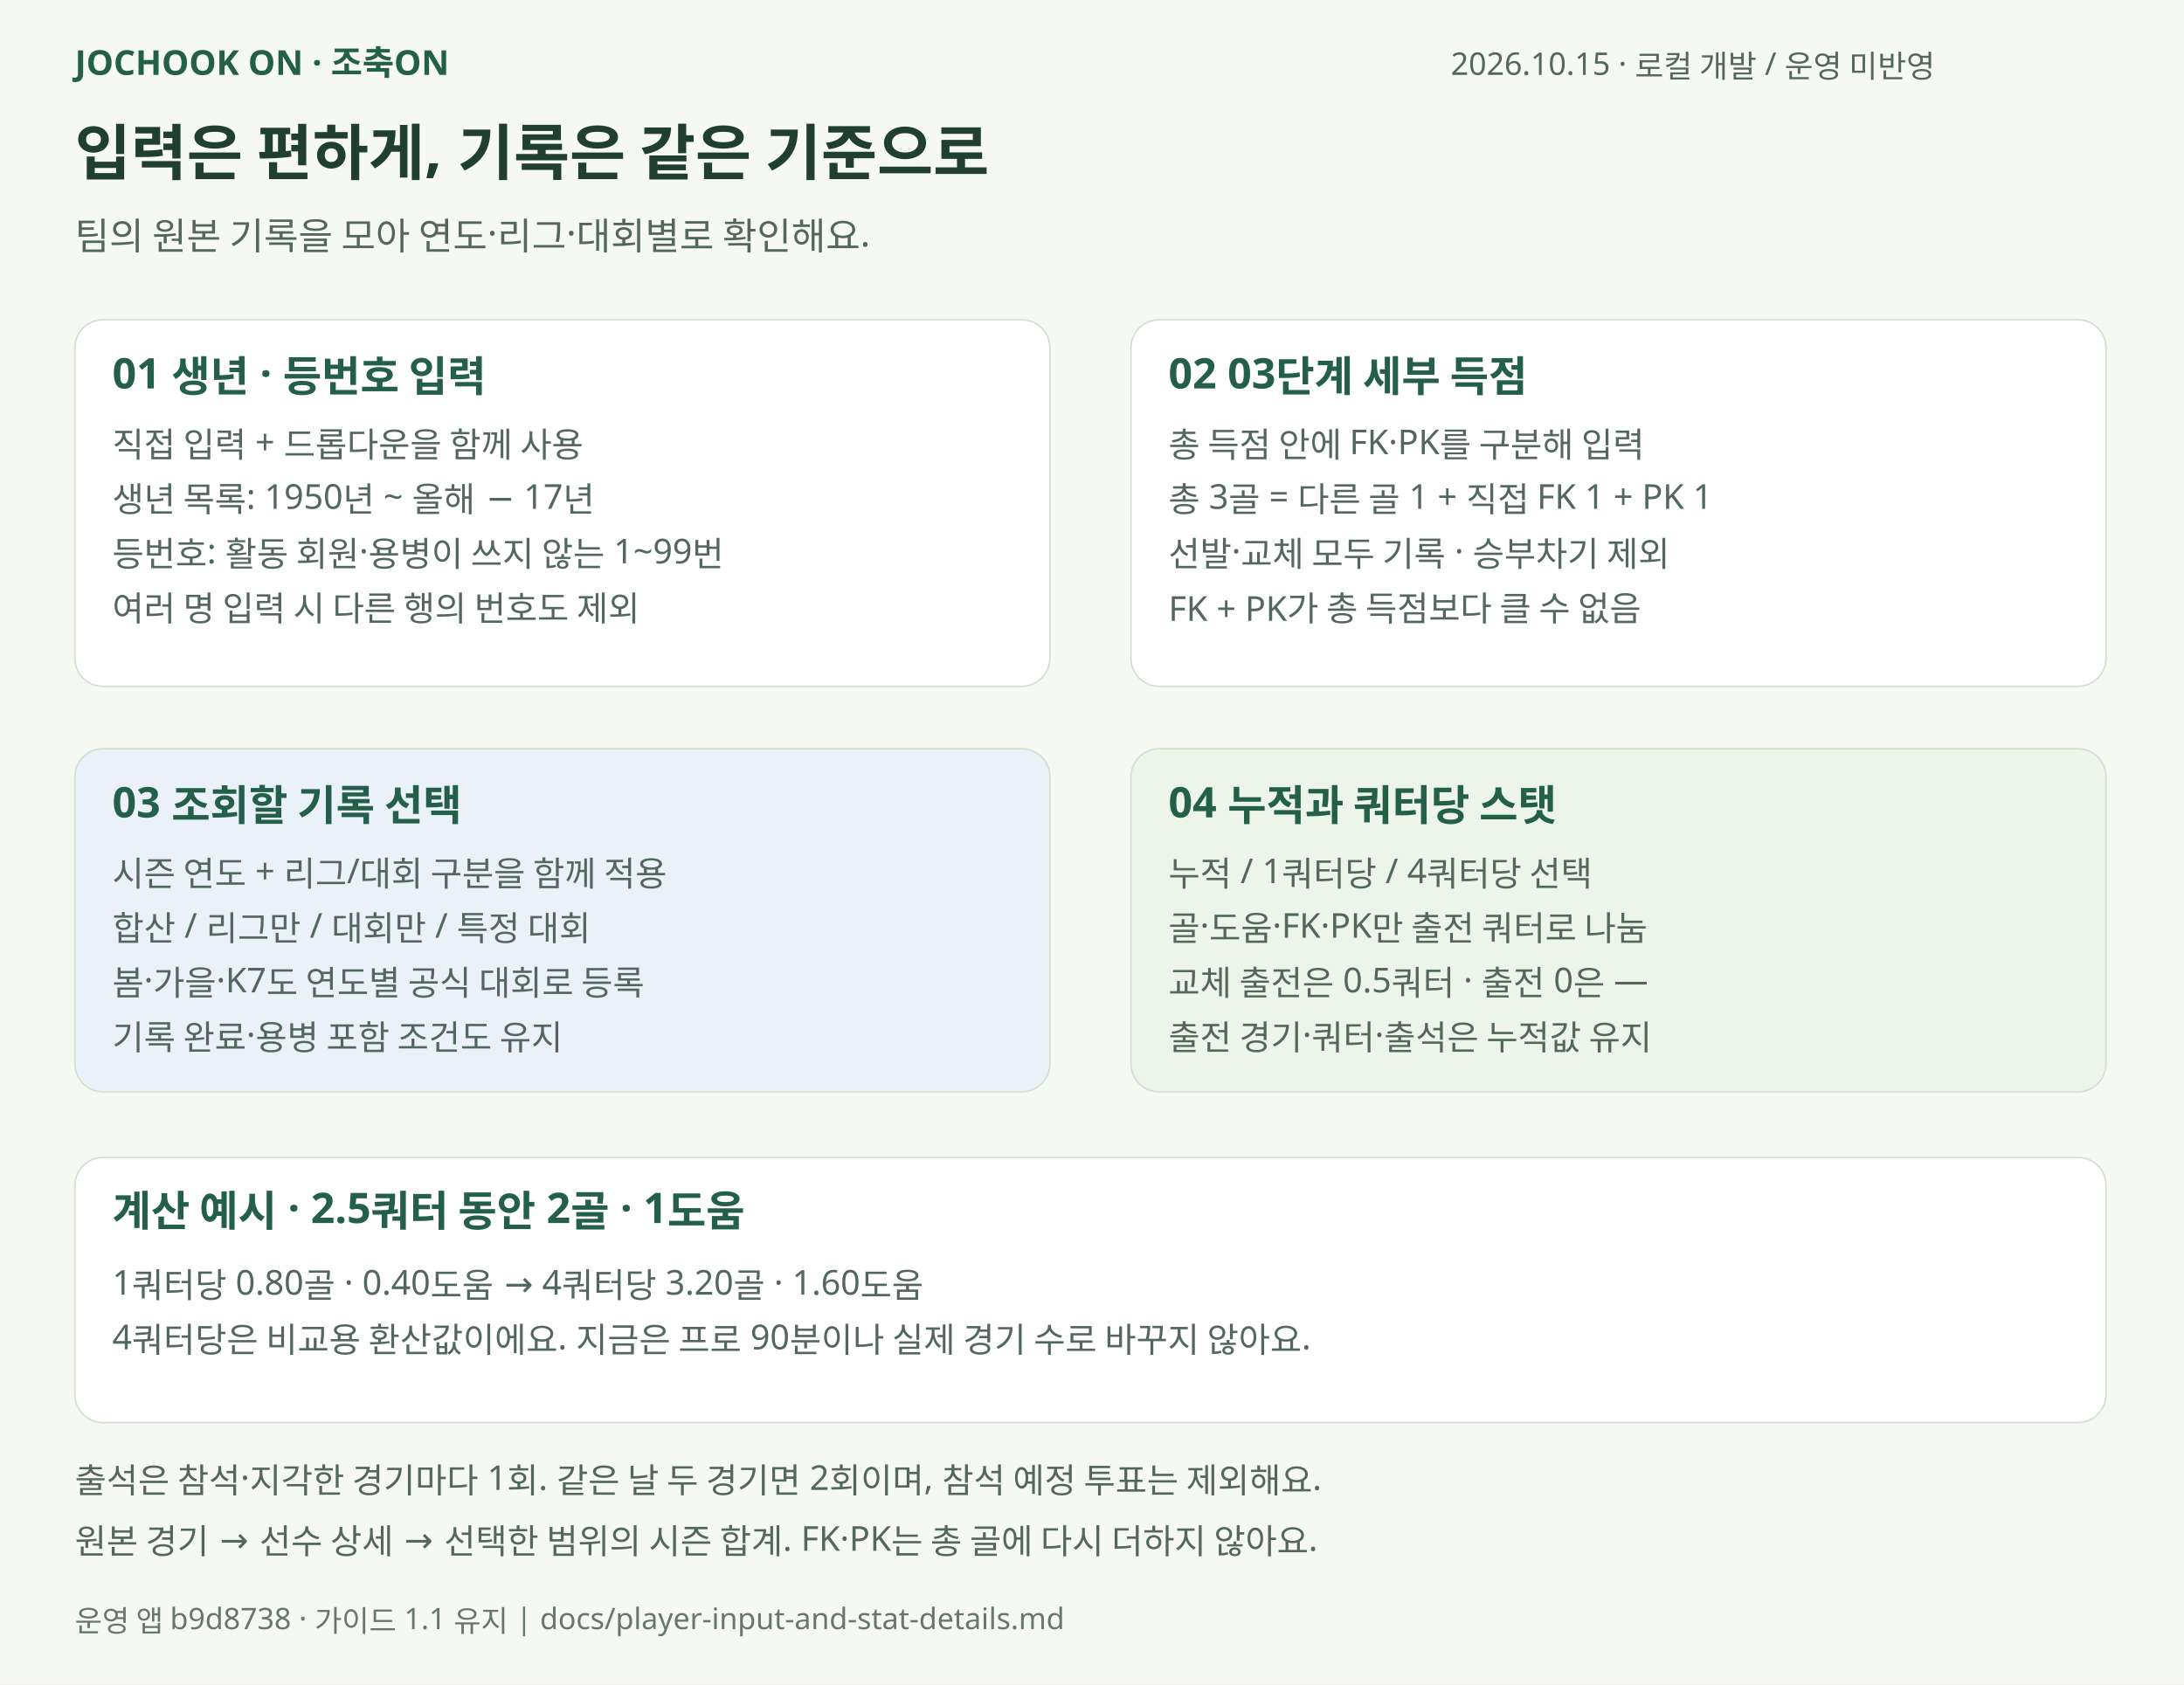
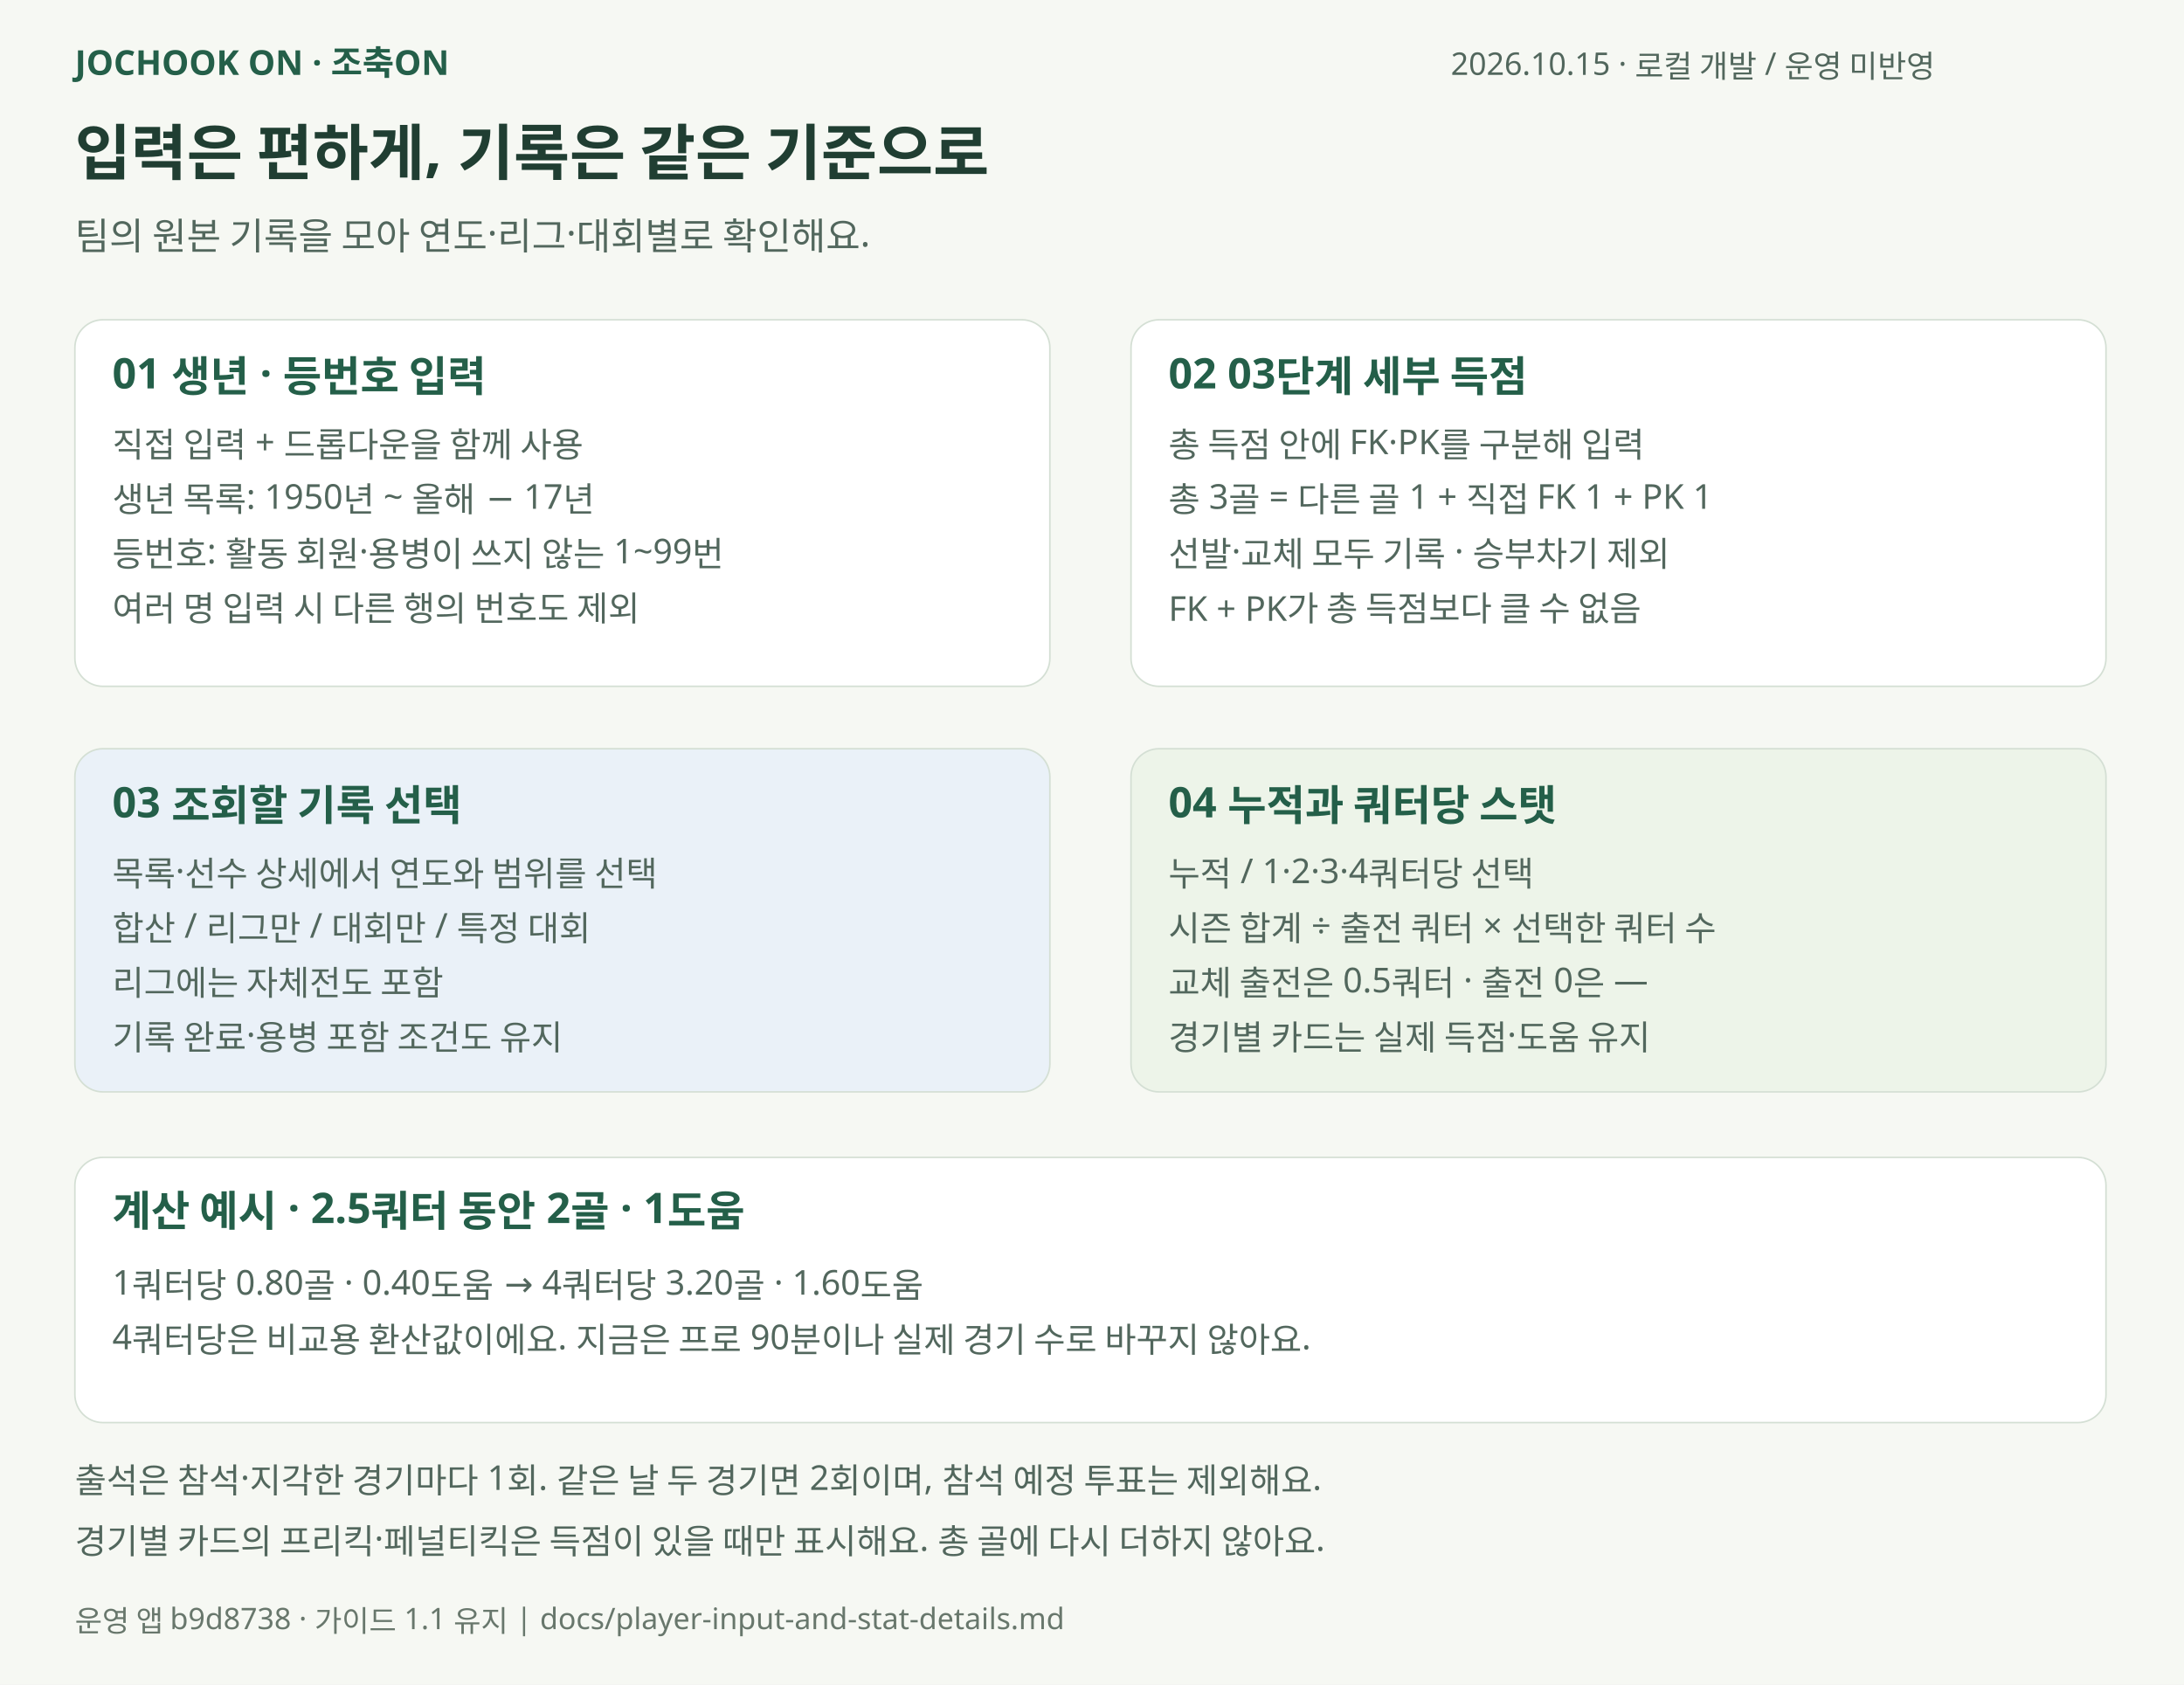
<svg xmlns="http://www.w3.org/2000/svg" width="1400" height="1080" viewBox="0 0 1400 1080" role="img" aria-labelledby="title desc">
  <rect width="1400" height="1080" fill="#f6f8f3" />
  <g font-family="Malgun Gothic,Apple SD Gothic Neo,sans-serif">
    <text x="48" y="48" font-size="22" fill="#245f49" font-weight="700">JOCHOOK ON · 조축ON</text>
    <text x="930" y="48" font-size="20" fill="#52675d" font-weight="400">2026.10.15 · 로컬 개발 / 운영 미반영</text>
    <text x="48" y="112" font-size="39" fill="#203e32" font-weight="700">입력은 편하게, 기록은 같은 기준으로</text>
    <text x="48" y="160" font-size="24" fill="#52675d" font-weight="400">팀의 원본 기록을 모아 연도·리그·대회별로 확인해요.</text>
    <rect x="48" y="205" width="625" height="235" rx="18" fill="#fff" stroke="#d4dfd4" />
    <text x="72" y="249" font-size="27" fill="#245f49" font-weight="700">01  생년 · 등번호 입력</text>
    <text x="72" y="293" font-size="22" fill="#52675d" font-weight="400">직접 입력 + 드롭다운을 함께 사용</text>
    <text x="72" y="328" font-size="22" fill="#52675d" font-weight="400">생년 목록: 1950년 ~ 올해 − 17년</text>
    <text x="72" y="363" font-size="22" fill="#52675d" font-weight="400">등번호: 활동 회원·용병이 쓰지 않는 1~99번</text>
    <text x="72" y="398" font-size="22" fill="#52675d" font-weight="400">여러 명 입력 시 다른 행의 번호도 제외</text>
    <rect x="725" y="205" width="625" height="235" rx="18" fill="#fff" stroke="#d4dfd4" />
    <text x="749" y="249" font-size="27" fill="#245f49" font-weight="700">02  03단계 세부 득점</text>
    <text x="749" y="293" font-size="22" fill="#52675d" font-weight="400">총 득점 안에 FK·PK를 구분해 입력</text>
    <text x="749" y="328" font-size="22" fill="#52675d" font-weight="400">총 3골 = 다른 골 1 + 직접 FK 1 + PK 1</text>
    <text x="749" y="363" font-size="22" fill="#52675d" font-weight="400">선발·교체 모두 기록 · 승부차기 제외</text>
    <text x="749" y="398" font-size="22" fill="#52675d" font-weight="400">FK + PK가 총 득점보다 클 수 없음</text>
    <rect x="48" y="480" width="625" height="220" rx="18" fill="#eaf1f8" stroke="#d4dfd4" />
    <text x="72" y="524" font-size="27" fill="#245f49" font-weight="700">03  조회할 기록 선택</text>
-     <text x="72" y="568" font-size="22" fill="#52675d" font-weight="400">시즌 연도 + 리그/대회 구분을 함께 적용</text>
+     <text x="72" y="568" font-size="22" fill="#52675d" font-weight="400">목록·선수 상세에서 연도와 범위를 선택</text>
    <text x="72" y="603" font-size="22" fill="#52675d" font-weight="400">합산 / 리그만 / 대회만 / 특정 대회</text>
-     <text x="72" y="638" font-size="22" fill="#52675d" font-weight="400">봄·가을·K7도 연도별 공식 대회로 등록</text>
+     <text x="72" y="638" font-size="22" fill="#52675d" font-weight="400">리그에는 자체전도 포함</text>
    <text x="72" y="673" font-size="22" fill="#52675d" font-weight="400">기록 완료·용병 포함 조건도 유지</text>
    <rect x="725" y="480" width="625" height="220" rx="18" fill="#edf4e9" stroke="#d4dfd4" />
    <text x="749" y="524" font-size="27" fill="#245f49" font-weight="700">04  누적과 쿼터당 스탯</text>
-     <text x="749" y="568" font-size="22" fill="#52675d" font-weight="400">누적 / 1쿼터당 / 4쿼터당 선택</text>
-     <text x="749" y="603" font-size="22" fill="#52675d" font-weight="400">골·도움·FK·PK만 출전 쿼터로 나눔</text>
+     <text x="749" y="568" font-size="22" fill="#52675d" font-weight="400">누적 / 1·2·3·4쿼터당 선택</text>
+     <text x="749" y="603" font-size="22" fill="#52675d" font-weight="400">시즌 합계 ÷ 출전 쿼터 × 선택한 쿼터 수</text>
    <text x="749" y="638" font-size="22" fill="#52675d" font-weight="400">교체 출전은 0.5쿼터 · 출전 0은 —</text>
-     <text x="749" y="673" font-size="22" fill="#52675d" font-weight="400">출전 경기·쿼터·출석은 누적값 유지</text>
+     <text x="749" y="673" font-size="22" fill="#52675d" font-weight="400">경기별 카드는 실제 득점·도움 유지</text>
    <rect x="48" y="742" width="1302" height="170" rx="18" fill="#fff" stroke="#d4dfd4" />
    <text x="72" y="786" font-size="27" fill="#245f49" font-weight="700">계산 예시 · 2.5쿼터 동안 2골 · 1도움</text>
    <text x="72" y="830" font-size="22" fill="#52675d" font-weight="400">1쿼터당 0.80골 · 0.40도움     →     4쿼터당 3.20골 · 1.60도움</text>
    <text x="72" y="865" font-size="22" fill="#52675d" font-weight="400">4쿼터당은 비교용 환산값이에요. 지금은 프로 90분이나 실제 경기 수로 바꾸지 않아요.</text>
    <text x="48" y="957" font-size="22" fill="#52675d" font-weight="400">출석은 참석·지각한 경기마다 1회. 같은 날 두 경기면 2회이며, 참석 예정 투표는 제외해요.</text>
-     <text x="48" y="996" font-size="22" fill="#52675d" font-weight="400">원본 경기 → 선수 상세 → 선택한 범위의 시즌 합계. FK·PK는 총 골에 다시 더하지 않아요.</text>
+     <text x="48" y="996" font-size="22" fill="#52675d" font-weight="400">경기별 카드의 프리킥·페널티킥은 득점이 있을 때만 표시해요. 총 골에 다시 더하지 않아요.</text>
    <text x="48" y="1046" font-size="19" fill="#68776c" font-weight="400">운영 앱 b9d8738 · 가이드 1.1 유지  |  docs/player-input-and-stat-details.md</text>
  </g>
</svg>
